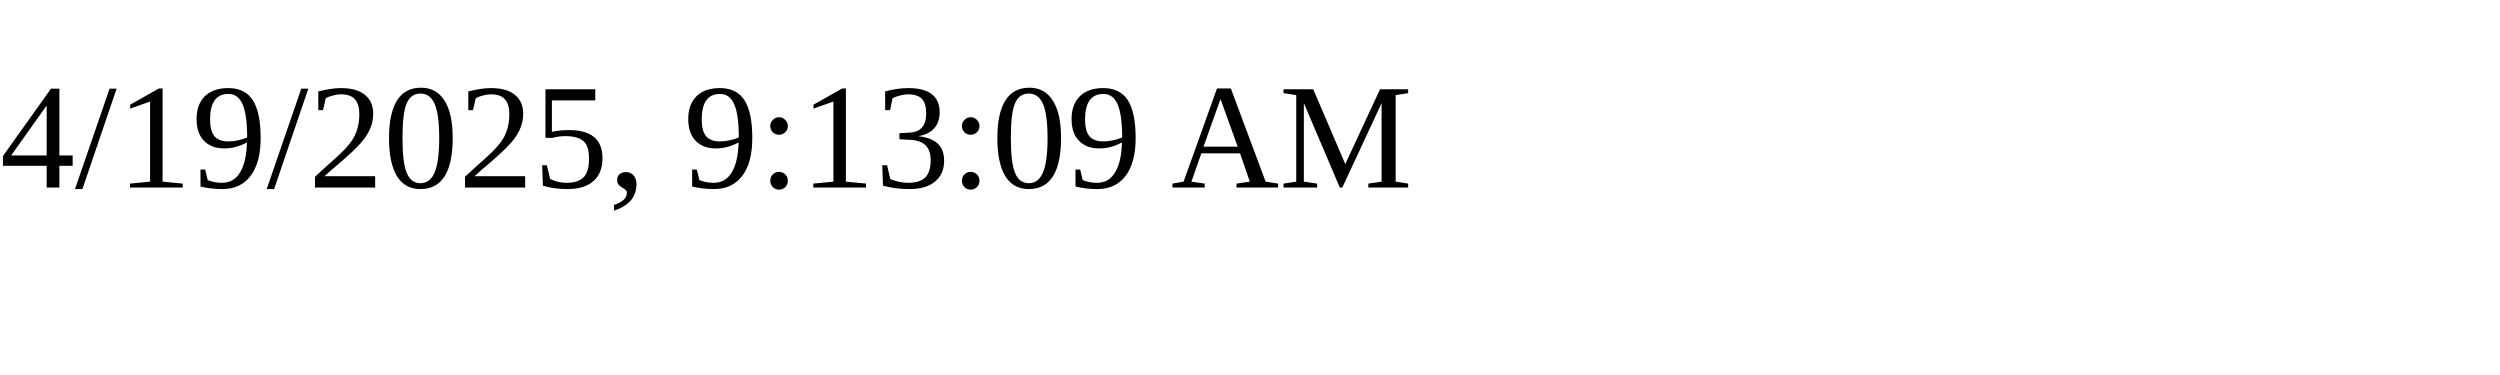
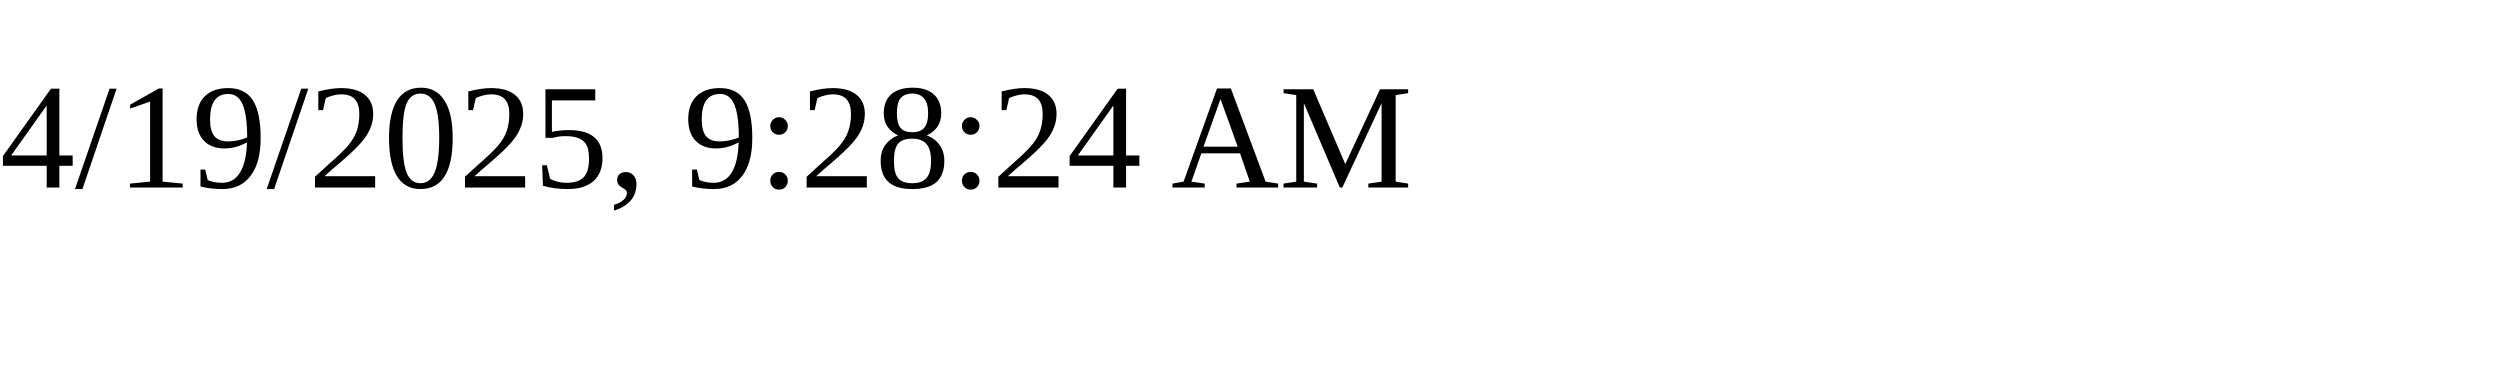
<svg xmlns="http://www.w3.org/2000/svg" height="30" width="200">
-   <text x="0" y="15">4/19/2025, 9:13:09 AM</text>
+   <text x="0" y="15">4/19/2025, 9:28:24 AM</text>
</svg>
